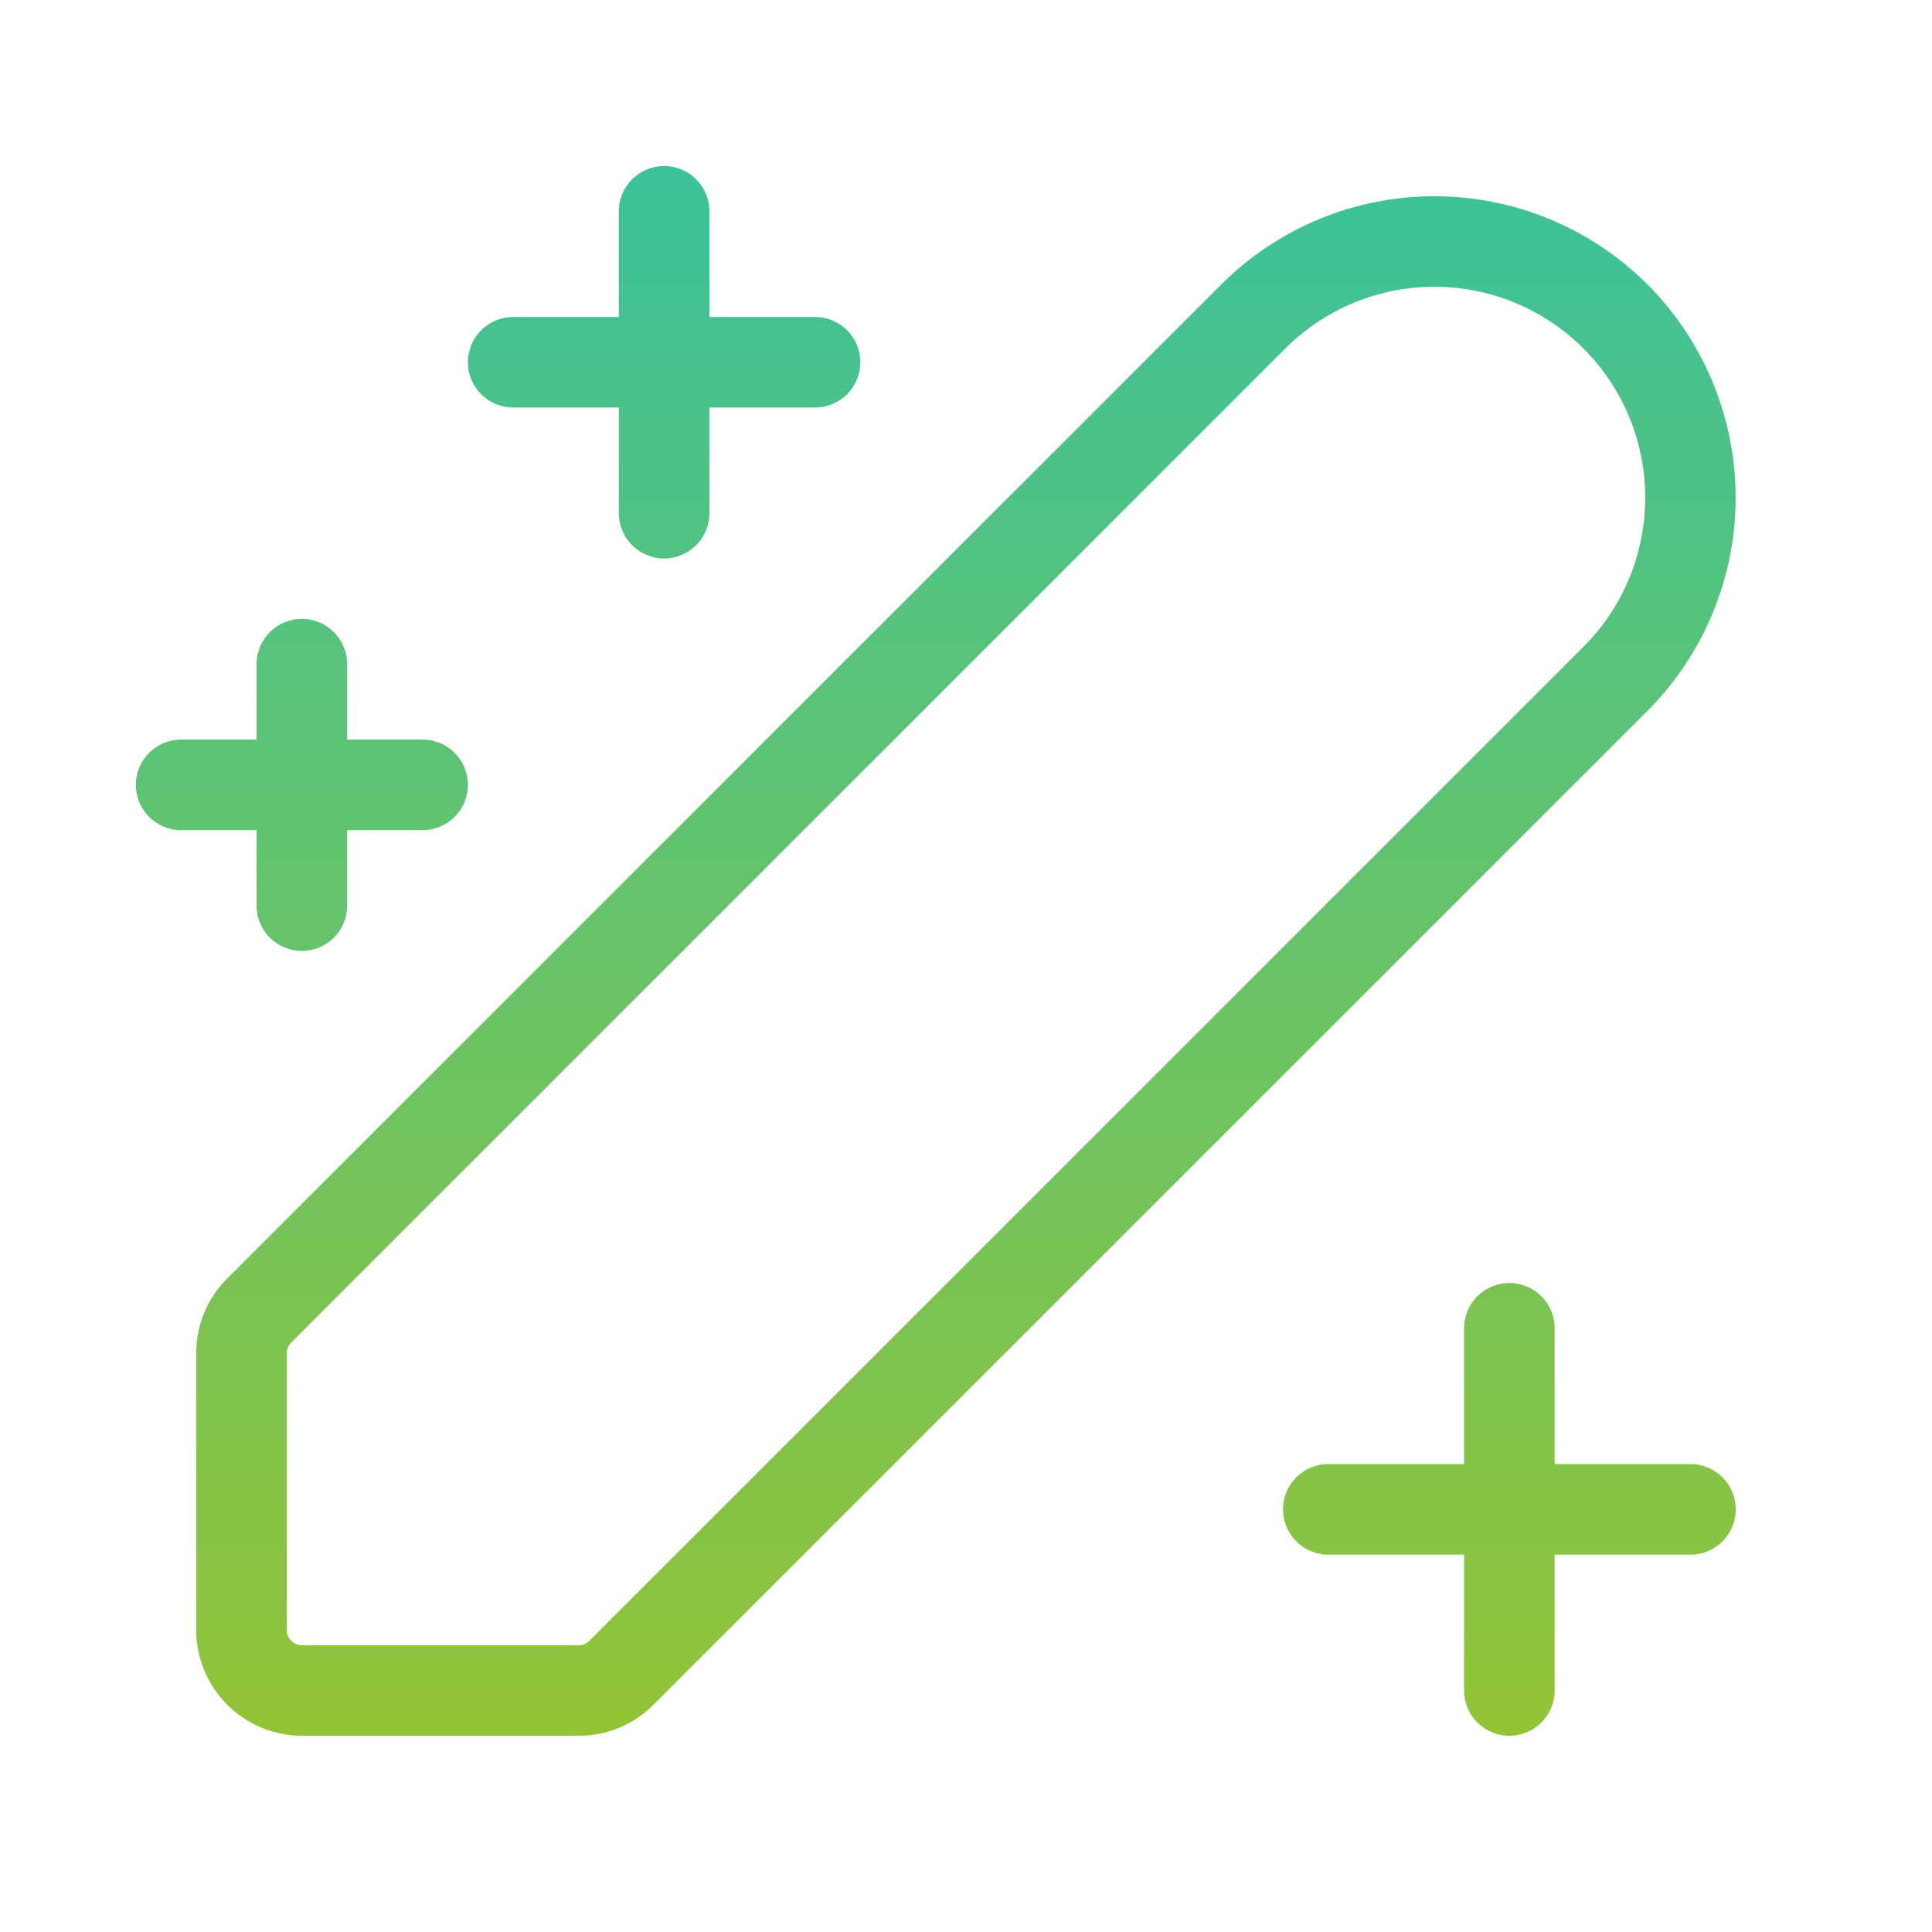
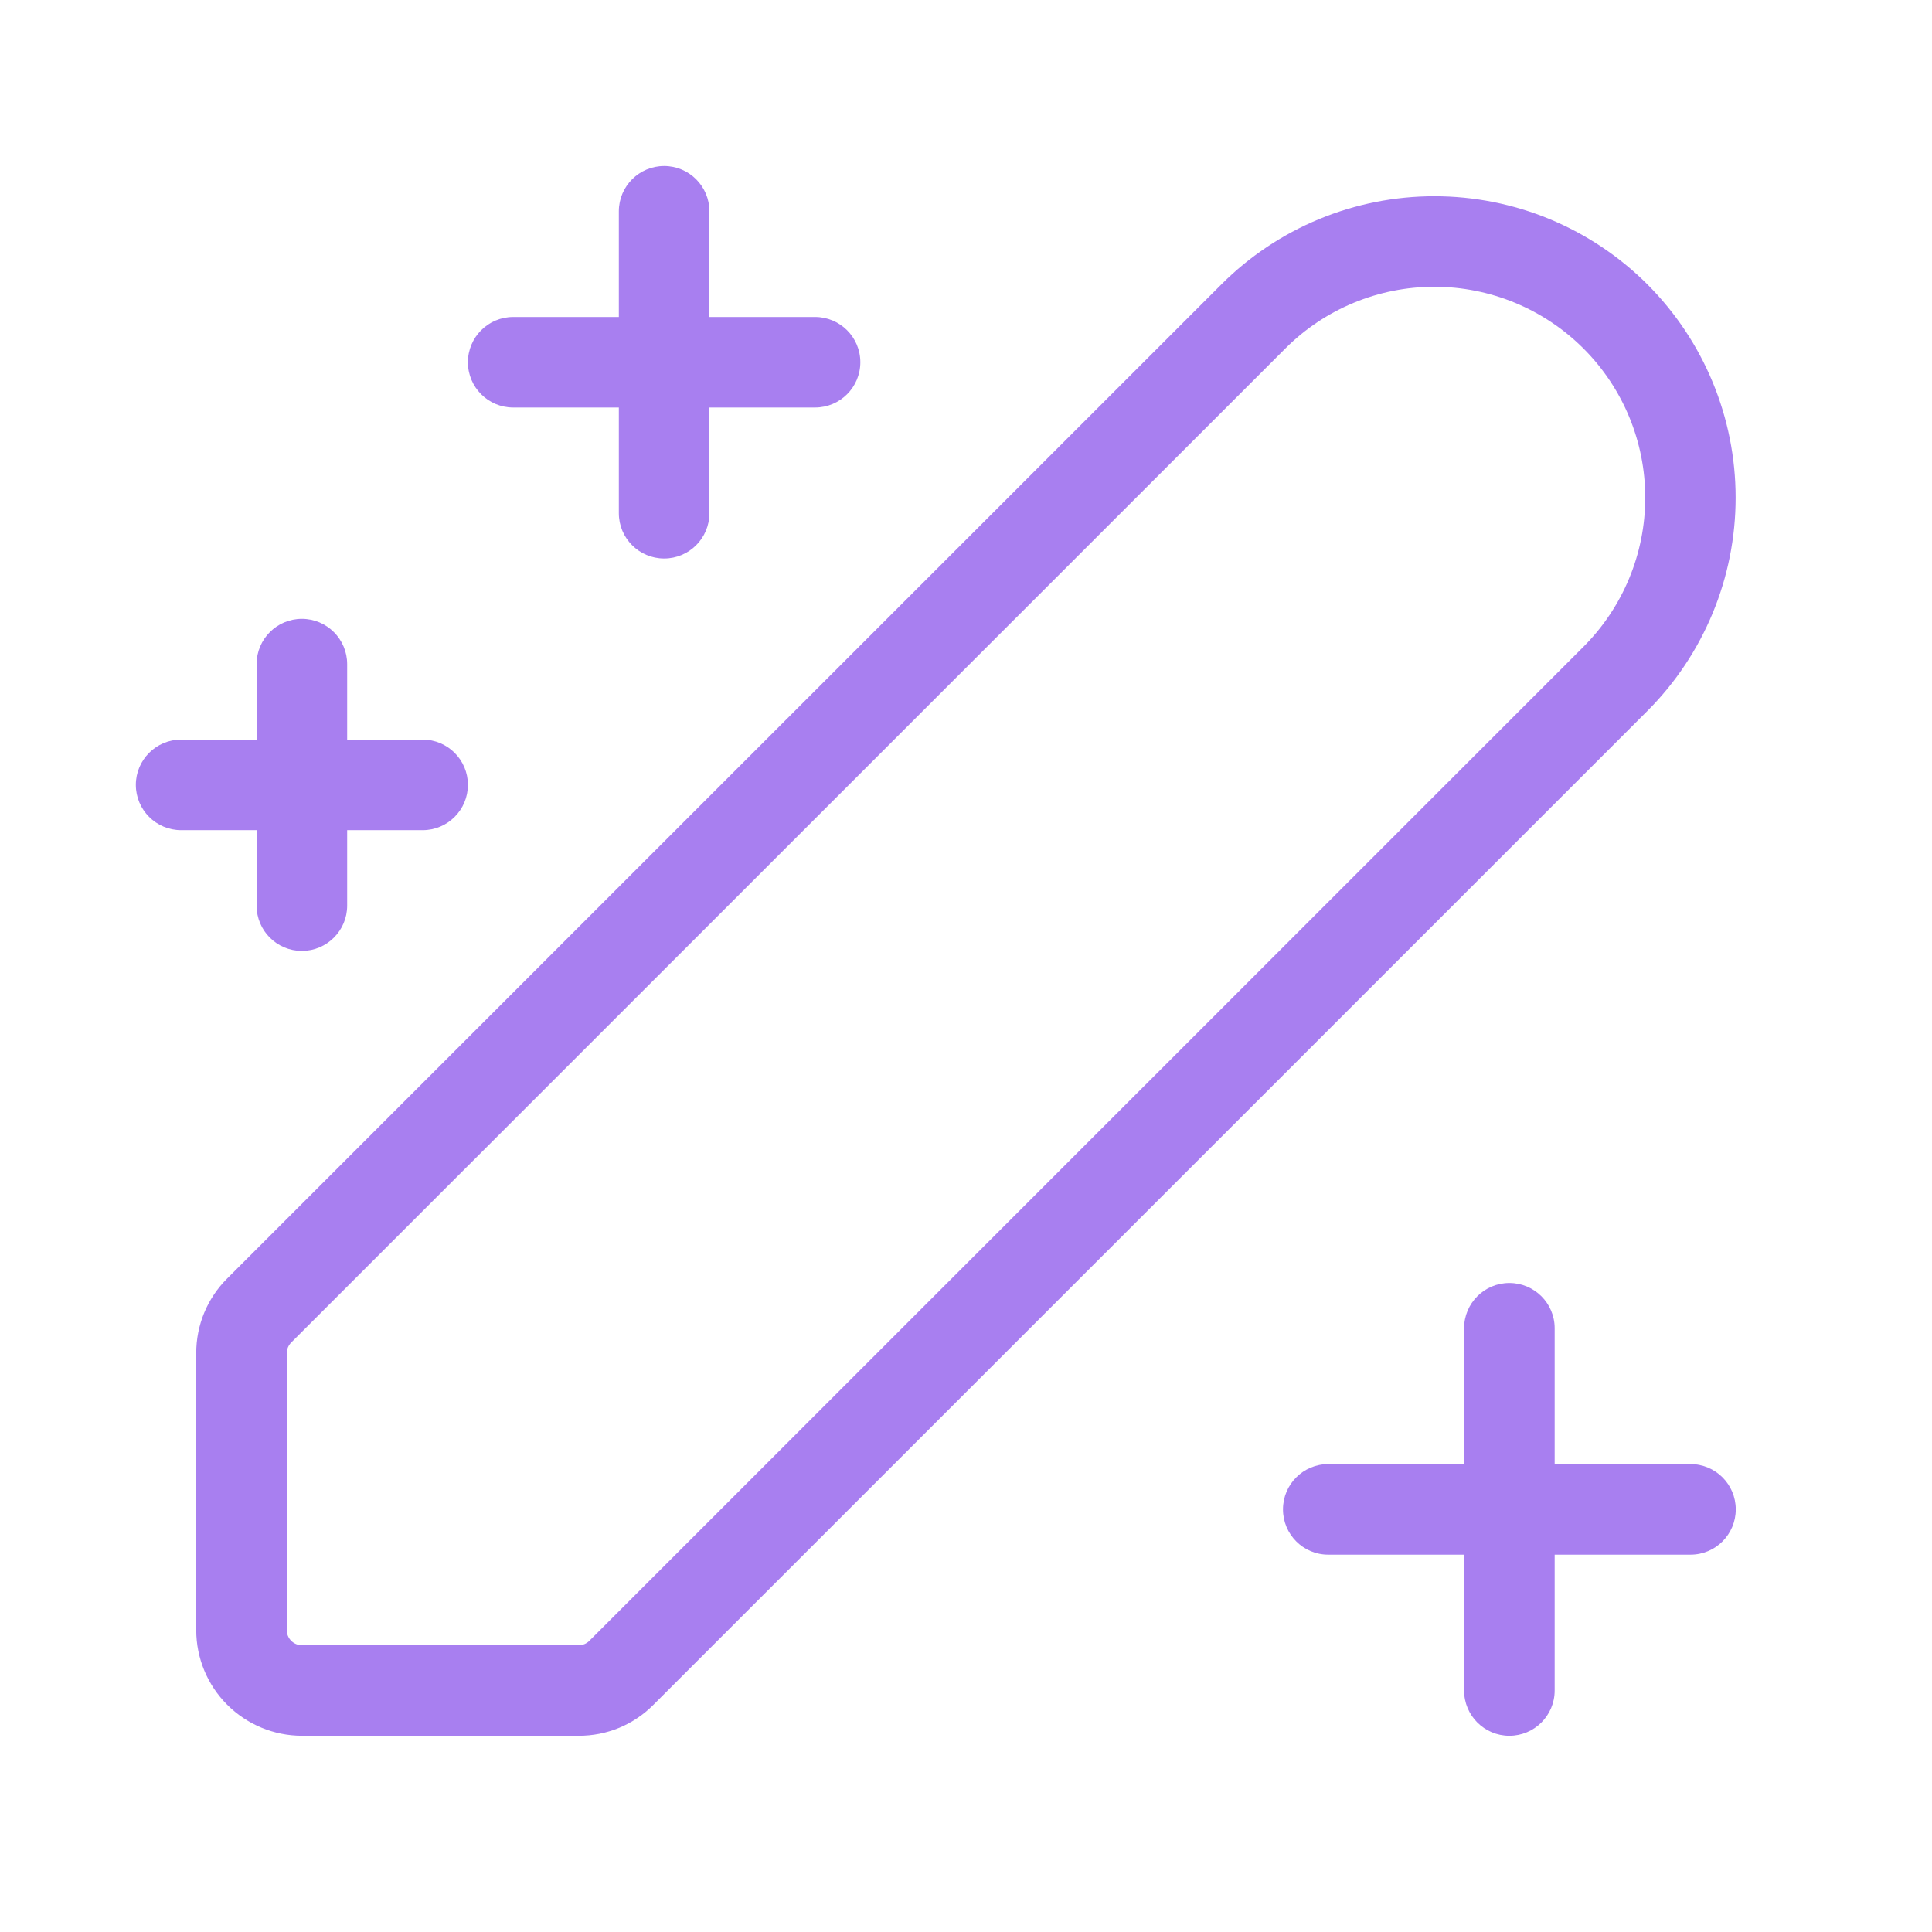
<svg xmlns="http://www.w3.org/2000/svg" width="42" height="42" viewBox="0 0 42 42" fill="none">
-   <path d="M14.438 3.609C14.981 3.609 15.422 4.05 15.422 4.594V6.891H17.719C18.262 6.891 18.703 7.331 18.703 7.875C18.703 8.419 18.262 8.859 17.719 8.859H15.422V11.156C15.422 11.7 14.981 12.141 14.438 12.141C13.894 12.141 13.453 11.7 13.453 11.156V8.859H11.156C10.613 8.859 10.172 8.419 10.172 7.875C10.172 7.331 10.613 6.891 11.156 6.891H13.453V4.594C13.453 4.05 13.894 3.609 14.438 3.609ZM33.69 4.764C34.485 5.094 35.207 5.576 35.816 6.185C37.042 7.415 37.731 9.081 37.731 10.819C37.731 12.556 37.042 14.222 35.816 15.452L14.205 37.061C13.993 37.275 13.74 37.445 13.461 37.561C13.182 37.676 12.883 37.735 12.581 37.734H6.563C5.954 37.733 5.37 37.491 4.939 37.06C4.509 36.63 4.266 36.046 4.266 35.437V29.419C4.265 29.117 4.324 28.818 4.439 28.539C4.555 28.26 4.724 28.007 4.938 27.794L26.549 6.185C27.157 5.576 27.879 5.094 28.674 4.764C29.469 4.435 30.322 4.266 31.182 4.266C32.042 4.266 32.895 4.435 33.69 4.764ZM12.813 35.669L34.423 14.06C35.283 13.2 35.766 12.035 35.766 10.819C35.767 9.603 35.284 8.437 34.424 7.577C33.564 6.718 32.398 6.234 31.182 6.234C29.966 6.234 28.8 6.717 27.941 7.577L6.33 29.186C6.269 29.248 6.234 29.331 6.234 29.419V35.437C6.234 35.48 6.243 35.523 6.259 35.563C6.276 35.603 6.3 35.639 6.33 35.669C6.361 35.7 6.397 35.724 6.437 35.741C6.477 35.757 6.519 35.766 6.563 35.766H12.581C12.624 35.766 12.667 35.757 12.707 35.741C12.747 35.724 12.783 35.7 12.813 35.669ZM33.797 28.875C33.797 28.331 33.356 27.891 32.812 27.891C32.269 27.891 31.828 28.331 31.828 28.875V31.828H28.875C28.331 31.828 27.891 32.269 27.891 32.812C27.891 33.356 28.331 33.797 28.875 33.797H31.828V36.75C31.828 37.294 32.269 37.734 32.812 37.734C33.356 37.734 33.797 37.294 33.797 36.75V33.797H36.75C37.294 33.797 37.734 33.356 37.734 32.812C37.734 32.269 37.294 31.828 36.75 31.828H33.797V28.875ZM6.562 13.453C7.106 13.453 7.547 13.894 7.547 14.438V16.078H9.188C9.731 16.078 10.172 16.519 10.172 17.062C10.172 17.606 9.731 18.047 9.188 18.047H7.547V19.688C7.547 20.231 7.106 20.672 6.562 20.672C6.019 20.672 5.578 20.231 5.578 19.688V18.047H3.938C3.394 18.047 2.953 17.606 2.953 17.062C2.953 16.519 3.394 16.078 3.938 16.078H5.578V14.438C5.578 13.894 6.019 13.453 6.562 13.453Z" fill="url(#paint0_linear_1360_18920)" />
-   <defs>
-     <linearGradient id="paint0_linear_1360_18920" x1="20.344" y1="3.609" x2="20.344" y2="37.734" gradientUnits="userSpaceOnUse">
-       <stop stop-color="#3CC29A" />
-       <stop offset="1" stop-color="#93C437" />
-     </linearGradient>
-   </defs>
+   <path d="M14.438 3.609C14.981 3.609 15.422 4.05 15.422 4.594V6.891H17.719C18.262 6.891 18.703 7.331 18.703 7.875C18.703 8.419 18.262 8.859 17.719 8.859H15.422V11.156C15.422 11.7 14.981 12.141 14.438 12.141C13.894 12.141 13.453 11.7 13.453 11.156V8.859H11.156C10.613 8.859 10.172 8.419 10.172 7.875C10.172 7.331 10.613 6.891 11.156 6.891H13.453V4.594C13.453 4.05 13.894 3.609 14.438 3.609ZM33.69 4.764C34.485 5.094 35.207 5.576 35.816 6.185C37.042 7.415 37.731 9.081 37.731 10.819C37.731 12.556 37.042 14.222 35.816 15.452L14.205 37.061C13.993 37.275 13.74 37.445 13.461 37.561C13.182 37.676 12.883 37.735 12.581 37.734H6.563C5.954 37.733 5.37 37.491 4.939 37.06C4.509 36.63 4.266 36.046 4.266 35.437V29.419C4.265 29.117 4.324 28.818 4.439 28.539C4.555 28.26 4.724 28.007 4.938 27.794L26.549 6.185C27.157 5.576 27.879 5.094 28.674 4.764C29.469 4.435 30.322 4.266 31.182 4.266C32.042 4.266 32.895 4.435 33.69 4.764ZM12.813 35.669L34.423 14.06C35.283 13.2 35.766 12.035 35.766 10.819C35.767 9.603 35.284 8.437 34.424 7.577C33.564 6.718 32.398 6.234 31.182 6.234C29.966 6.234 28.8 6.717 27.941 7.577L6.33 29.186C6.269 29.248 6.234 29.331 6.234 29.419V35.437C6.234 35.48 6.243 35.523 6.259 35.563C6.276 35.603 6.3 35.639 6.33 35.669C6.361 35.7 6.397 35.724 6.437 35.741C6.477 35.757 6.519 35.766 6.563 35.766H12.581C12.624 35.766 12.667 35.757 12.707 35.741C12.747 35.724 12.783 35.7 12.813 35.669ZM33.797 28.875C33.797 28.331 33.356 27.891 32.812 27.891C32.269 27.891 31.828 28.331 31.828 28.875V31.828H28.875C28.331 31.828 27.891 32.269 27.891 32.812C27.891 33.356 28.331 33.797 28.875 33.797H31.828V36.75C31.828 37.294 32.269 37.734 32.812 37.734C33.356 37.734 33.797 37.294 33.797 36.75V33.797H36.75C37.294 33.797 37.734 33.356 37.734 32.812C37.734 32.269 37.294 31.828 36.75 31.828H33.797V28.875ZM6.562 13.453C7.106 13.453 7.547 13.894 7.547 14.438V16.078H9.188C9.731 16.078 10.172 16.519 10.172 17.062C10.172 17.606 9.731 18.047 9.188 18.047H7.547V19.688C7.547 20.231 7.106 20.672 6.562 20.672C6.019 20.672 5.578 20.231 5.578 19.688V18.047H3.938C3.394 18.047 2.953 17.606 2.953 17.062C2.953 16.519 3.394 16.078 3.938 16.078H5.578V14.438C5.578 13.894 6.019 13.453 6.562 13.453Z" fill="#A87FF0" />
</svg>
